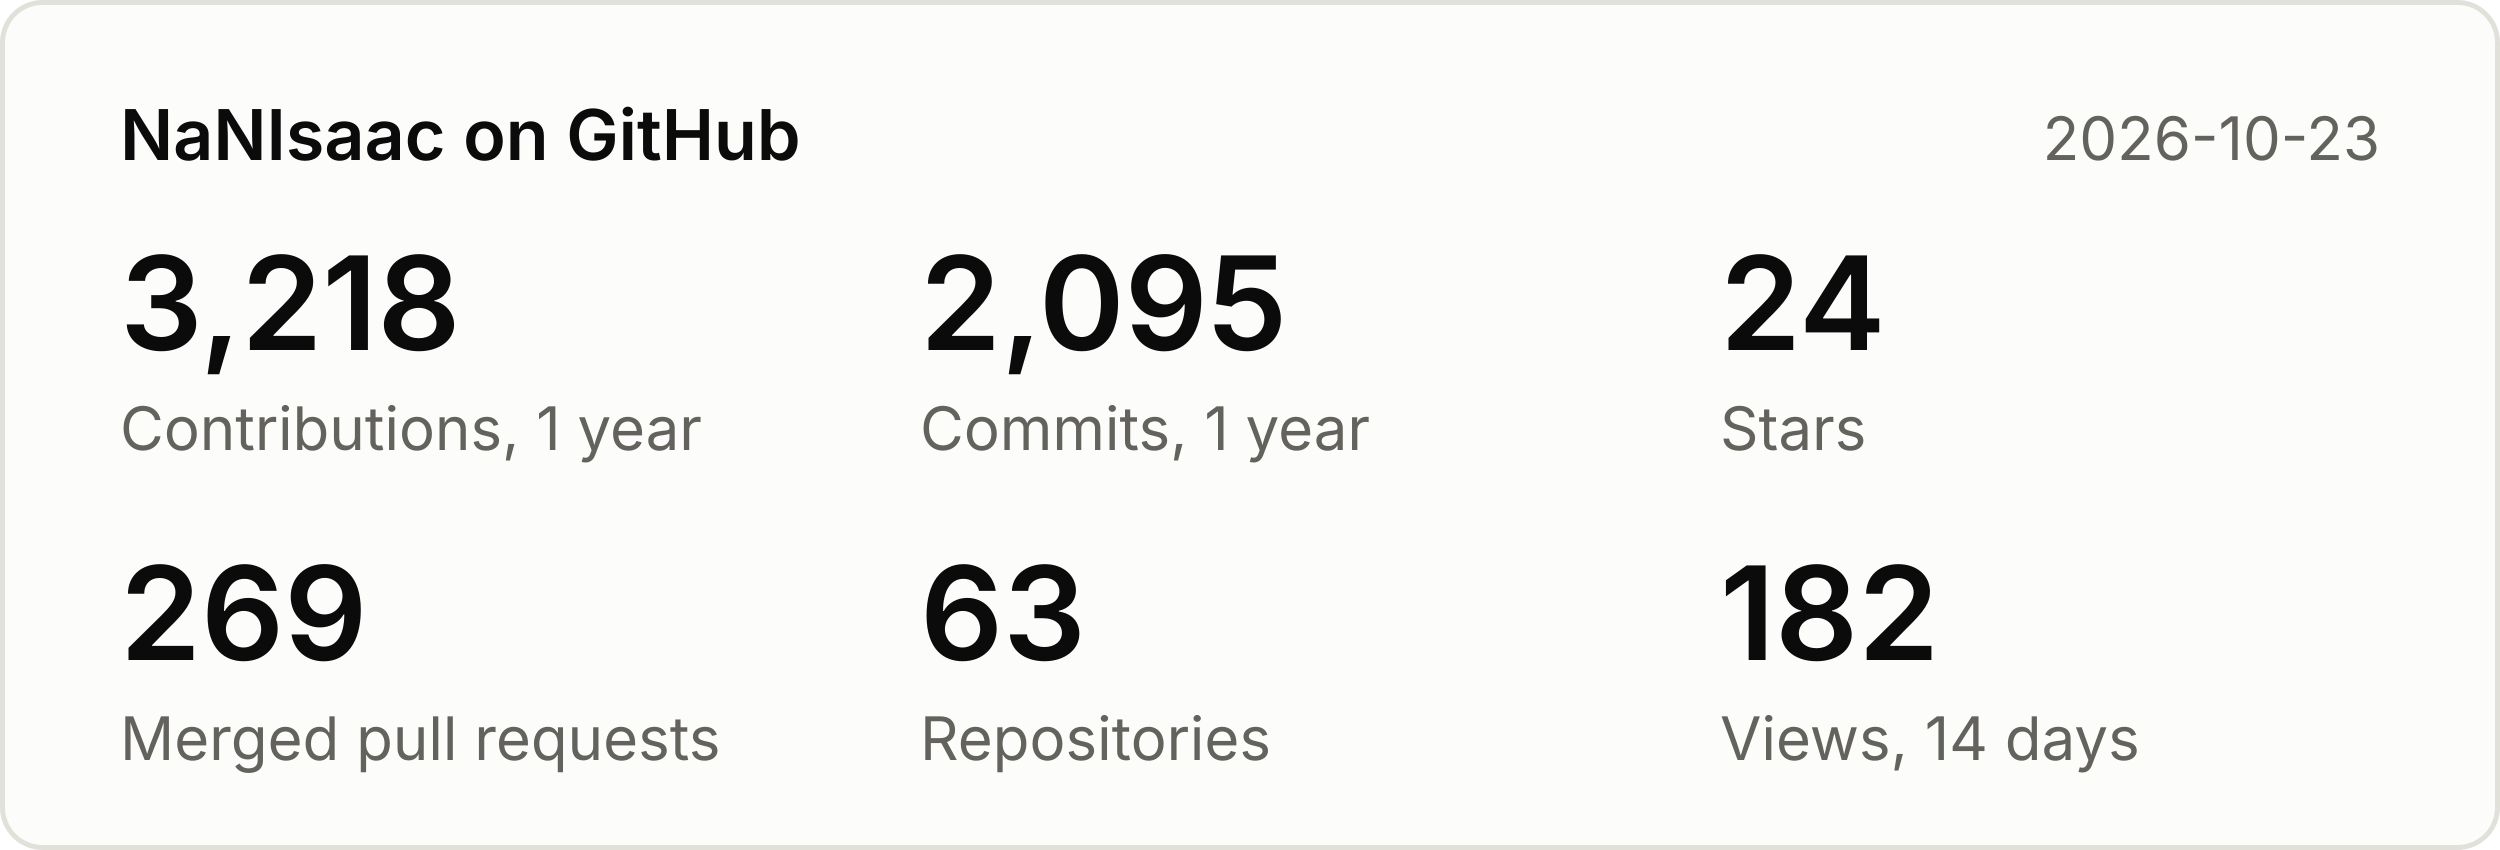
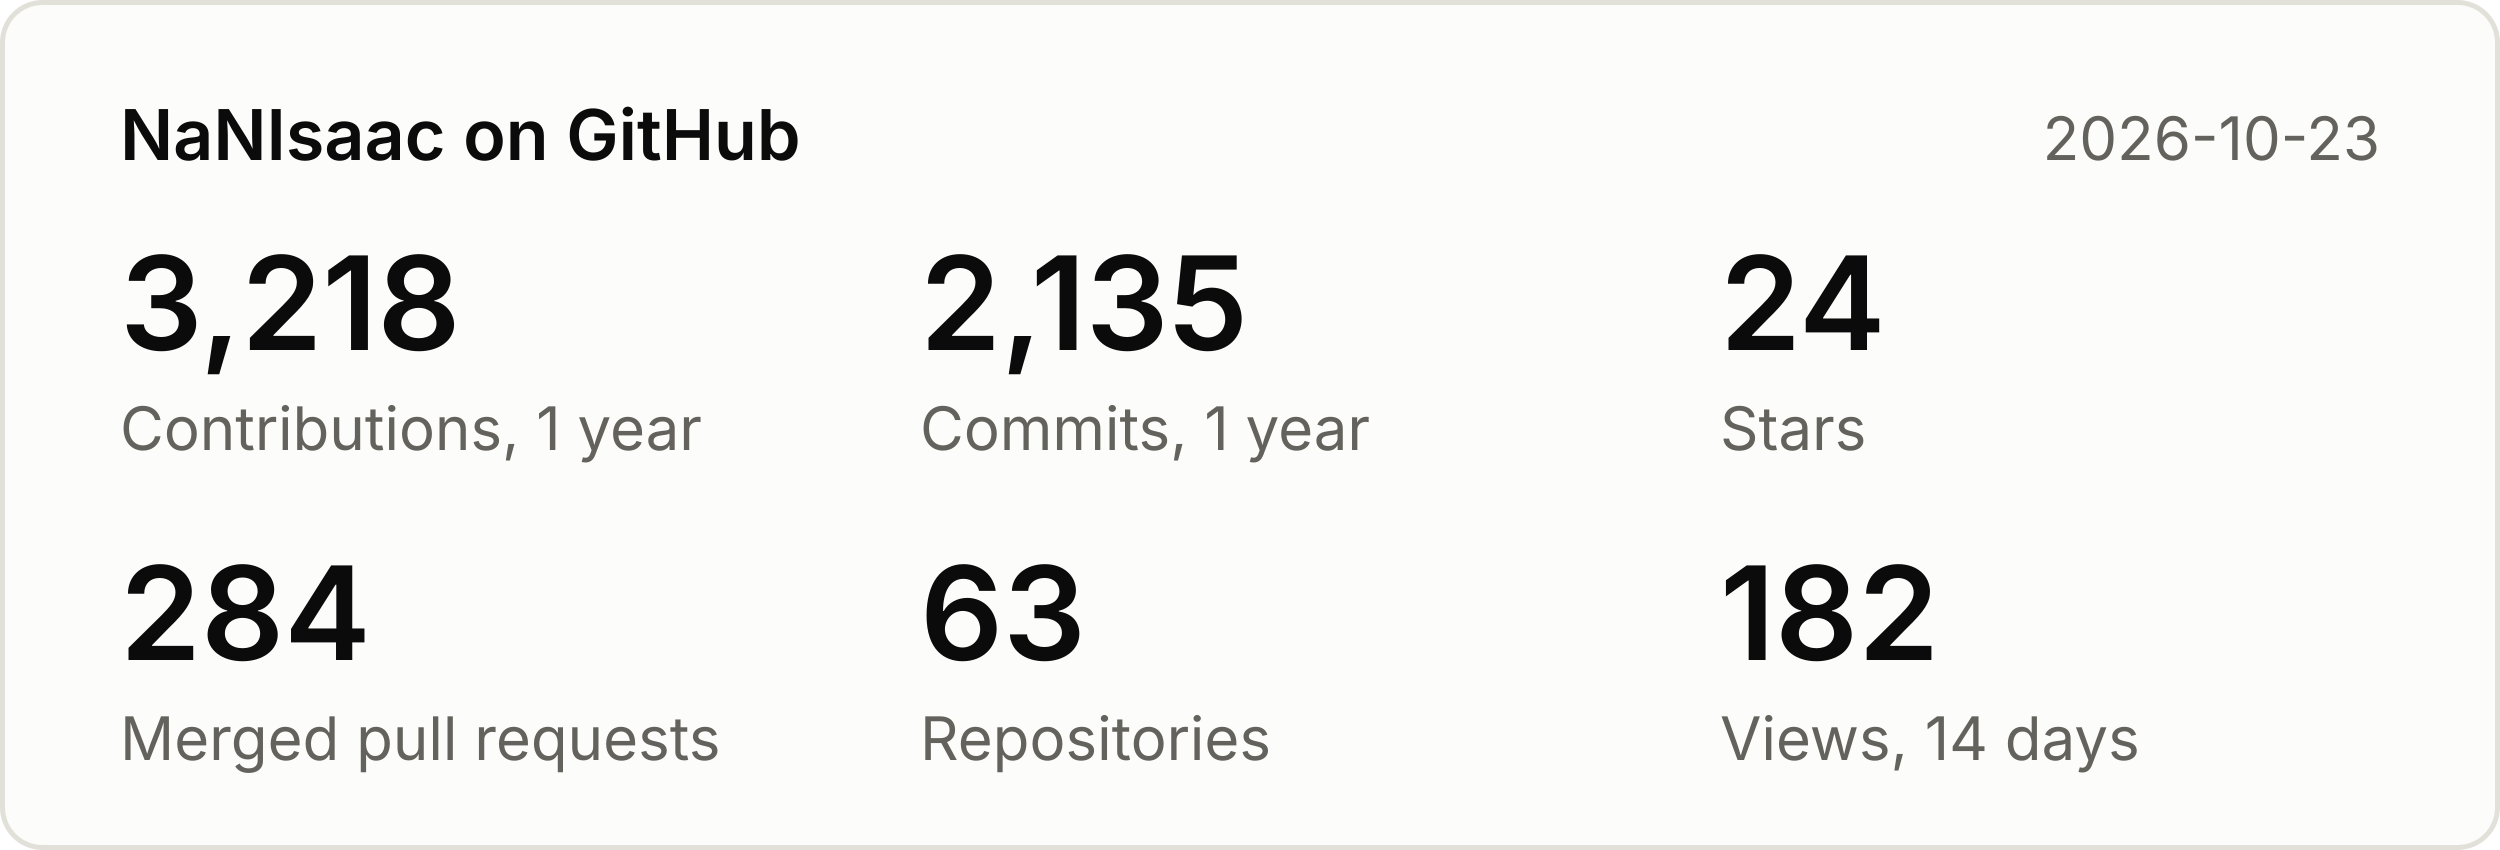
<svg xmlns="http://www.w3.org/2000/svg" width="500" height="170" viewBox="0 0 500 170" font-family="system-ui,-apple-system,Segoe UI,sans-serif">
  <rect x="0.5" y="0.5" width="499" height="169" rx="8" fill="#fcfcfb" stroke="#e1e0d9" />
  <text x="24" y="32" font-size="14" font-weight="600" fill="#0b0b0b">NaNIsaac on GitHub</text>
  <text x="476" y="32" font-size="12" fill="#63625c" text-anchor="end">2026-10-23</text>
  <text x="24" y="70" font-size="26" font-weight="600" fill="#0b0b0b">3,218</text>
  <text x="24" y="90" font-size="12" fill="#63625c">Contributions, 1 year</text>
-   <text x="184" y="70" font-size="26" font-weight="600" fill="#0b0b0b">2,095</text>
+   <text x="184" y="70" font-size="26" font-weight="600" fill="#0b0b0b">2,135</text>
  <text x="184" y="90" font-size="12" fill="#63625c">Commits, 1 year</text>
  <text x="344" y="70" font-size="26" font-weight="600" fill="#0b0b0b">24</text>
  <text x="344" y="90" font-size="12" fill="#63625c">Stars</text>
-   <text x="24" y="132" font-size="26" font-weight="600" fill="#0b0b0b">269</text>
+   <text x="24" y="132" font-size="26" font-weight="600" fill="#0b0b0b">284</text>
  <text x="24" y="152" font-size="12" fill="#63625c">Merged pull requests</text>
  <text x="184" y="132" font-size="26" font-weight="600" fill="#0b0b0b">63</text>
  <text x="184" y="152" font-size="12" fill="#63625c">Repositories</text>
  <text x="344" y="132" font-size="26" font-weight="600" fill="#0b0b0b">182</text>
  <text x="344" y="152" font-size="12" fill="#63625c">Views, 14 days</text>
</svg>
